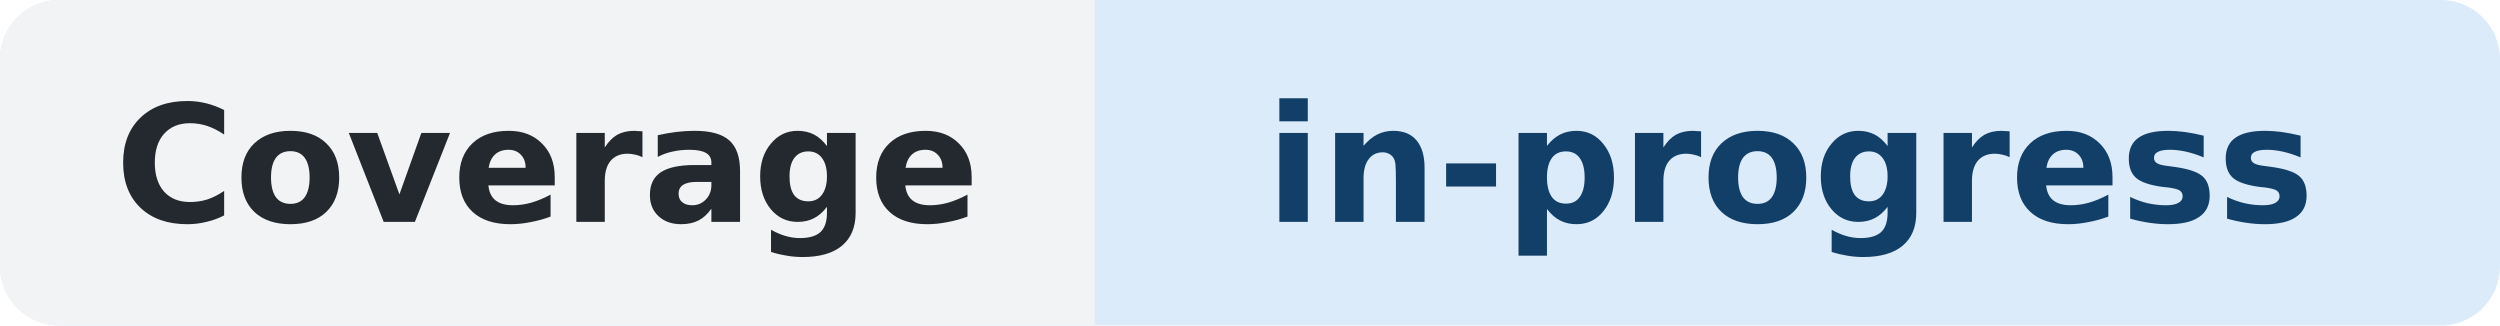
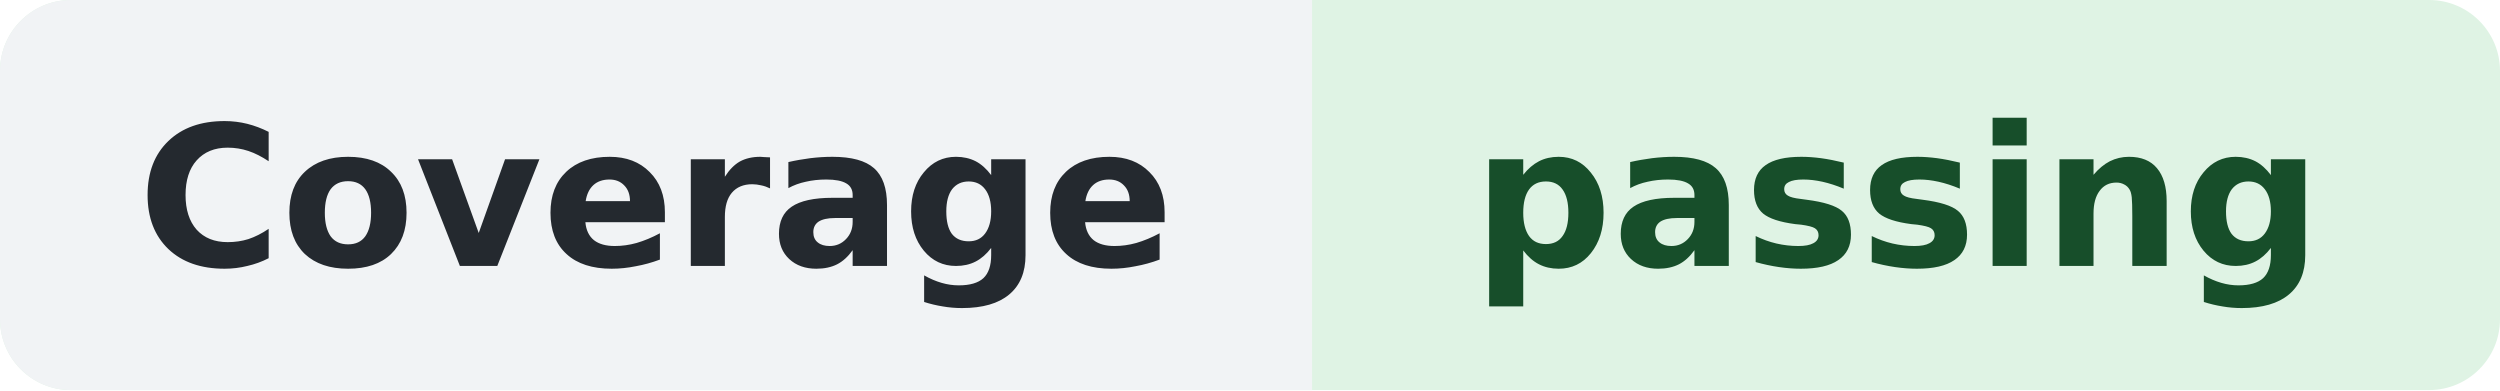
- <svg xmlns="http://www.w3.org/2000/svg" width="169" height="22" role="img" aria-label="Coverage: in-progress">
-   <rect width="169" height="22" rx="4" fill="#DCEBFA" />
+ <svg xmlns="http://www.w3.org/2000/svg" width="141" height="22" role="img" aria-label="Coverage: passing">
+   <rect width="141" height="22" rx="4" fill="#DFF3E4" />
  <path d="M4 0h70v22H4a4 4 0 0 1-4-4V4a4 4 0 0 1 4-4z" fill="#F1F3F5" />
  <g font-family="Verdana,DejaVu Sans,sans-serif" font-size="11" font-weight="600" text-anchor="middle">
    <text x="37" y="15" fill="#24292F">Coverage</text>
-     <text x="121" y="15" fill="#123F67">in-progress</text>
+     <text x="107" y="15" fill="#174E2A">passing</text>
  </g>
</svg>
